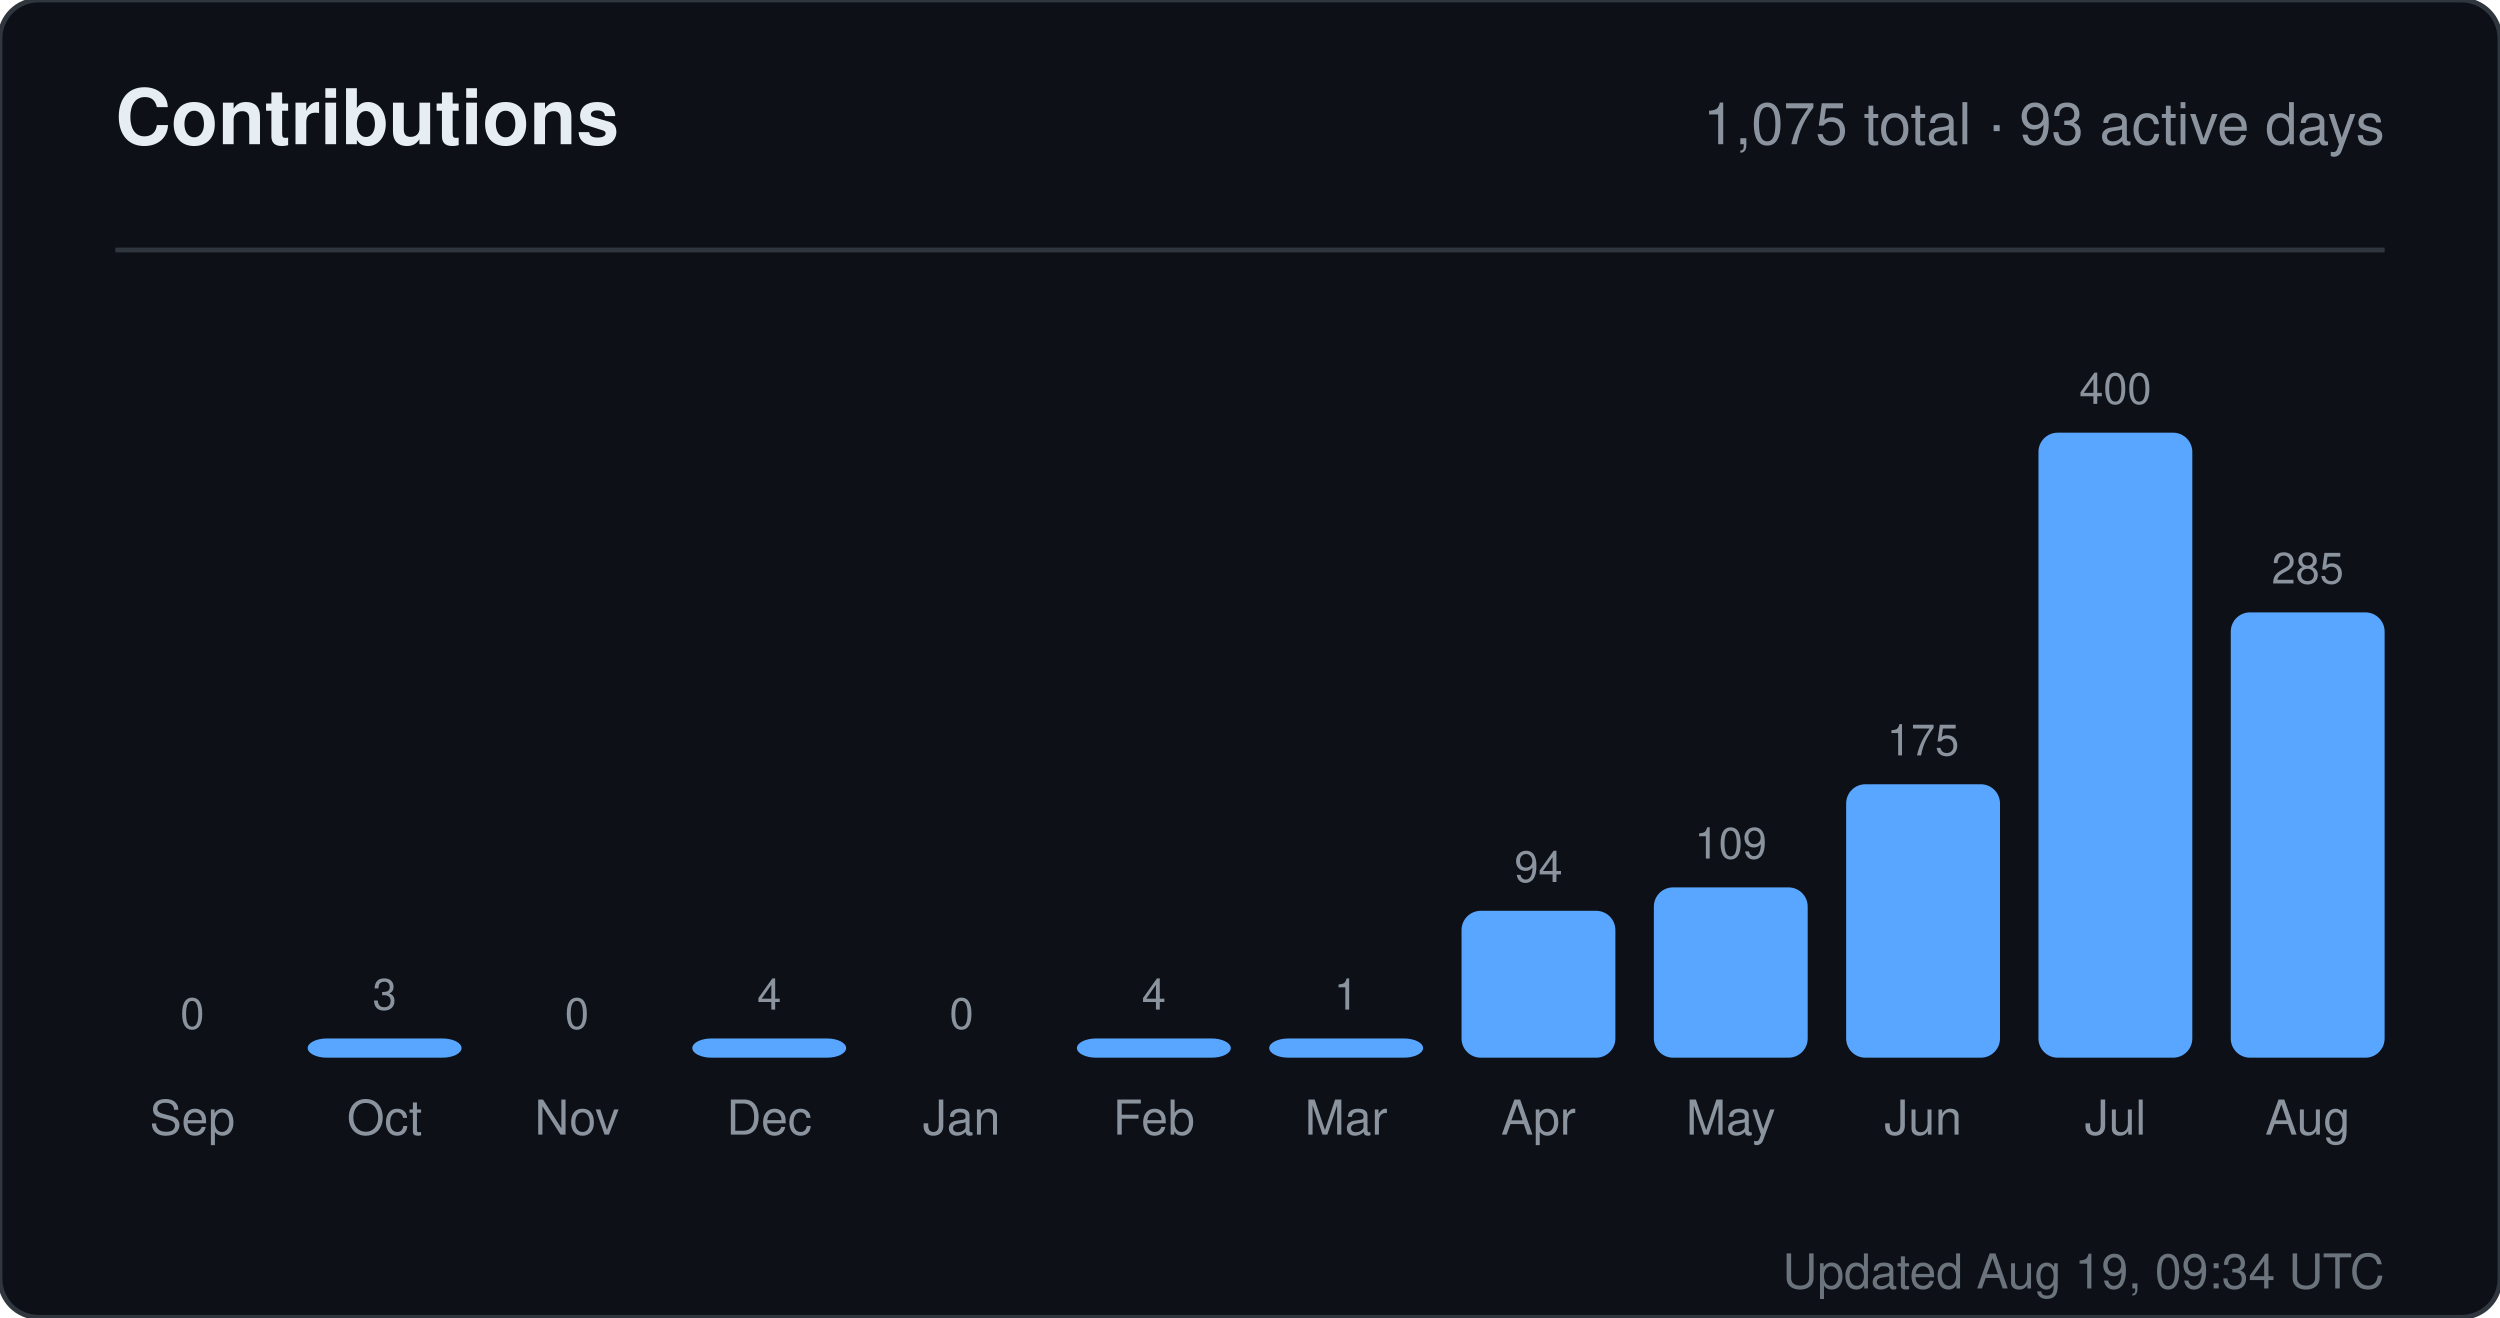
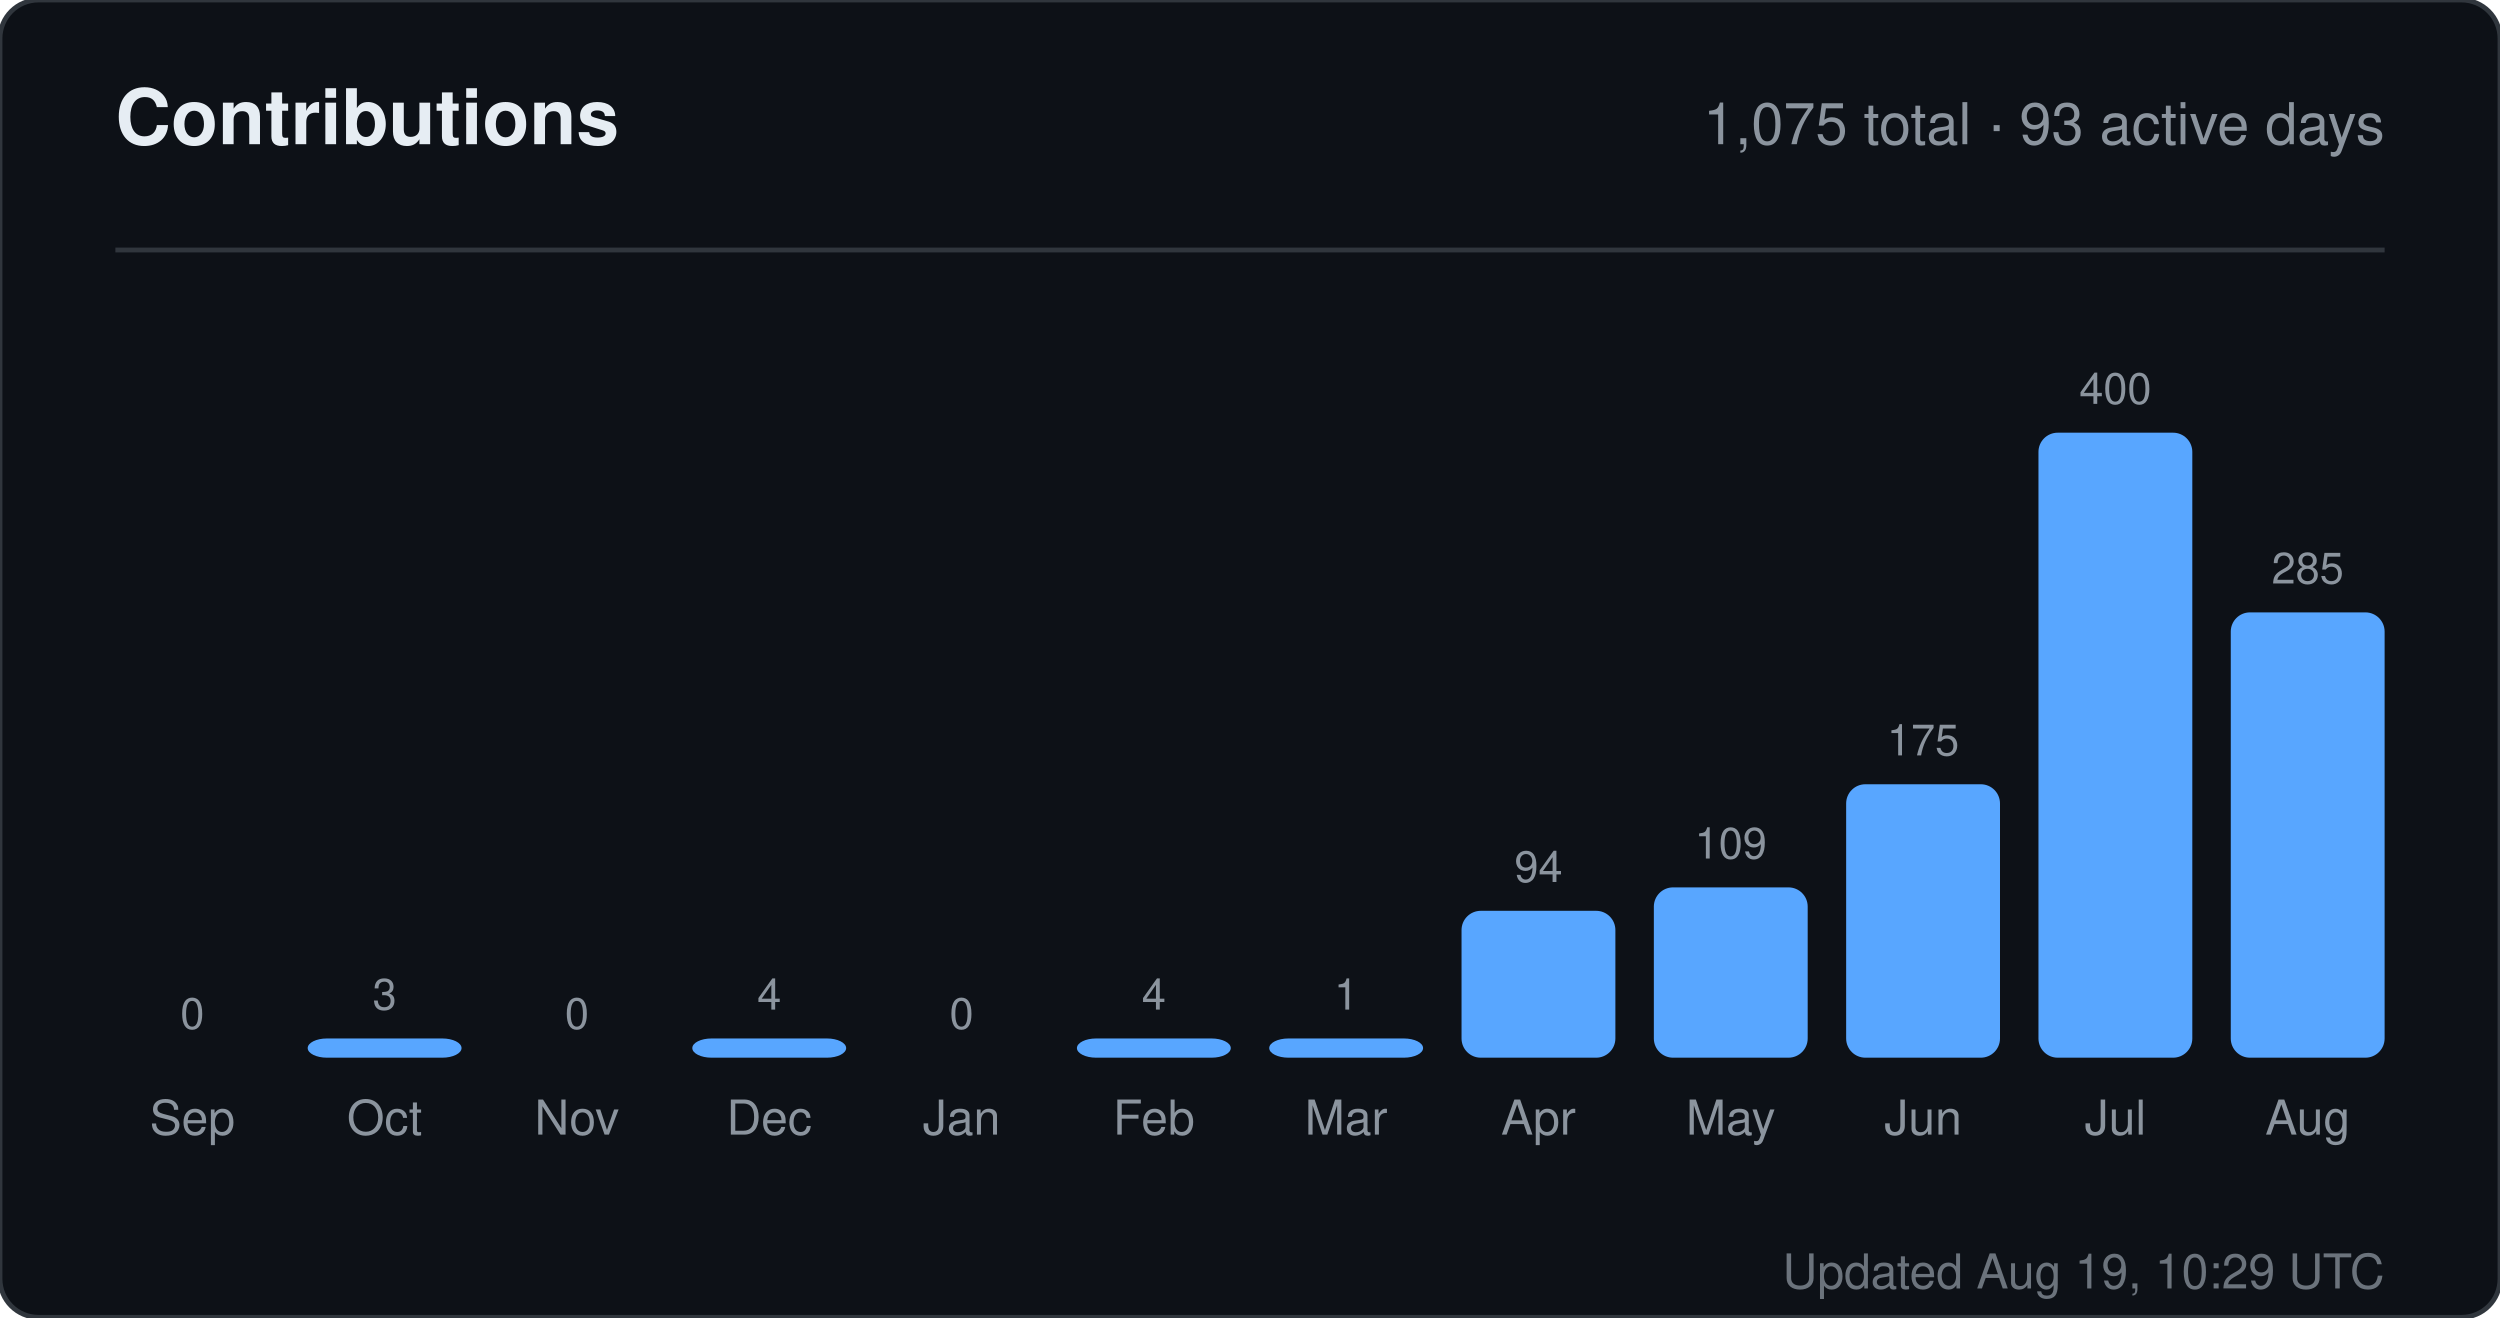
<svg xmlns="http://www.w3.org/2000/svg" width="520" height="274" viewBox="0 0 520 274" role="img" aria-label="Contributions for sandiirawan12">
  <rect width="520" height="274" rx="8" fill="#0d1117" stroke="#30363d" />
  <g font-family="-apple-system, BlinkMacSystemFont, Segoe UI, Helvetica, Arial, sans-serif">
    <text x="24" y="30" fill="#e6edf3" font-size="16" font-weight="700">Contributions</text>
    <text x="496" y="30" fill="#8b949e" font-size="12" text-anchor="end">1,075 total · 93 active days</text>
    <line x1="24" y1="52" x2="496" y2="52" stroke="#30363d" />
    <text x="40" y="214" fill="#8b949e" font-size="9" text-anchor="middle">0</text>
    <rect x="24" y="220" width="32" height="0" rx="4" fill="#58a6ff" />
    <text x="40" y="236" fill="#8b949e" font-size="10" text-anchor="middle">Sep</text>
    <text x="80" y="210" fill="#8b949e" font-size="9" text-anchor="middle">3</text>
    <rect x="64" y="216" width="32" height="4" rx="4" fill="#58a6ff" />
    <text x="80" y="236" fill="#8b949e" font-size="10" text-anchor="middle">Oct</text>
    <text x="120" y="214" fill="#8b949e" font-size="9" text-anchor="middle">0</text>
    <rect x="104" y="220" width="32" height="0" rx="4" fill="#58a6ff" />
    <text x="120" y="236" fill="#8b949e" font-size="10" text-anchor="middle">Nov</text>
    <text x="160" y="210" fill="#8b949e" font-size="9" text-anchor="middle">4</text>
    <rect x="144" y="216" width="32" height="4" rx="4" fill="#58a6ff" />
    <text x="160" y="236" fill="#8b949e" font-size="10" text-anchor="middle">Dec</text>
    <text x="200" y="214" fill="#8b949e" font-size="9" text-anchor="middle">0</text>
    <rect x="184" y="220" width="32" height="0" rx="4" fill="#58a6ff" />
    <text x="200" y="236" fill="#8b949e" font-size="10" text-anchor="middle">Jan</text>
    <text x="240" y="210" fill="#8b949e" font-size="9" text-anchor="middle">4</text>
    <rect x="224" y="216" width="32" height="4" rx="4" fill="#58a6ff" />
    <text x="240" y="236" fill="#8b949e" font-size="10" text-anchor="middle">Feb</text>
    <text x="280" y="210" fill="#8b949e" font-size="9" text-anchor="middle">1</text>
    <rect x="264" y="216" width="32" height="4" rx="4" fill="#58a6ff" />
    <text x="280" y="236" fill="#8b949e" font-size="10" text-anchor="middle">Mar</text>
    <text x="320" y="183.45" fill="#8b949e" font-size="9" text-anchor="middle">94</text>
    <rect x="304" y="189.45" width="32" height="30.55" rx="4" fill="#58a6ff" />
    <text x="320" y="236" fill="#8b949e" font-size="10" text-anchor="middle">Apr</text>
    <text x="360" y="178.575" fill="#8b949e" font-size="9" text-anchor="middle">109</text>
    <rect x="344" y="184.575" width="32" height="35.425" rx="4" fill="#58a6ff" />
    <text x="360" y="236" fill="#8b949e" font-size="10" text-anchor="middle">May</text>
    <text x="400" y="157.125" fill="#8b949e" font-size="9" text-anchor="middle">175</text>
    <rect x="384" y="163.125" width="32" height="56.875" rx="4" fill="#58a6ff" />
    <text x="400" y="236" fill="#8b949e" font-size="10" text-anchor="middle">Jun</text>
    <text x="440" y="84" fill="#8b949e" font-size="9" text-anchor="middle">400</text>
    <rect x="424" y="90" width="32" height="130" rx="4" fill="#58a6ff" />
    <text x="440" y="236" fill="#8b949e" font-size="10" text-anchor="middle">Jul</text>
    <text x="480" y="121.375" fill="#8b949e" font-size="9" text-anchor="middle">285</text>
    <rect x="464" y="127.375" width="32" height="92.625" rx="4" fill="#58a6ff" />
    <text x="480" y="236" fill="#8b949e" font-size="10" text-anchor="middle">Aug</text>
-     <text x="496" y="268" fill="#8b949e" font-size="10" text-anchor="end" opacity="0.75">Updated Aug 19, 09:34 UTC</text>
+     <text x="496" y="268" fill="#8b949e" font-size="10" text-anchor="end" opacity="0.75">Updated Aug 19, 10:29 UTC</text>
  </g>
</svg>
